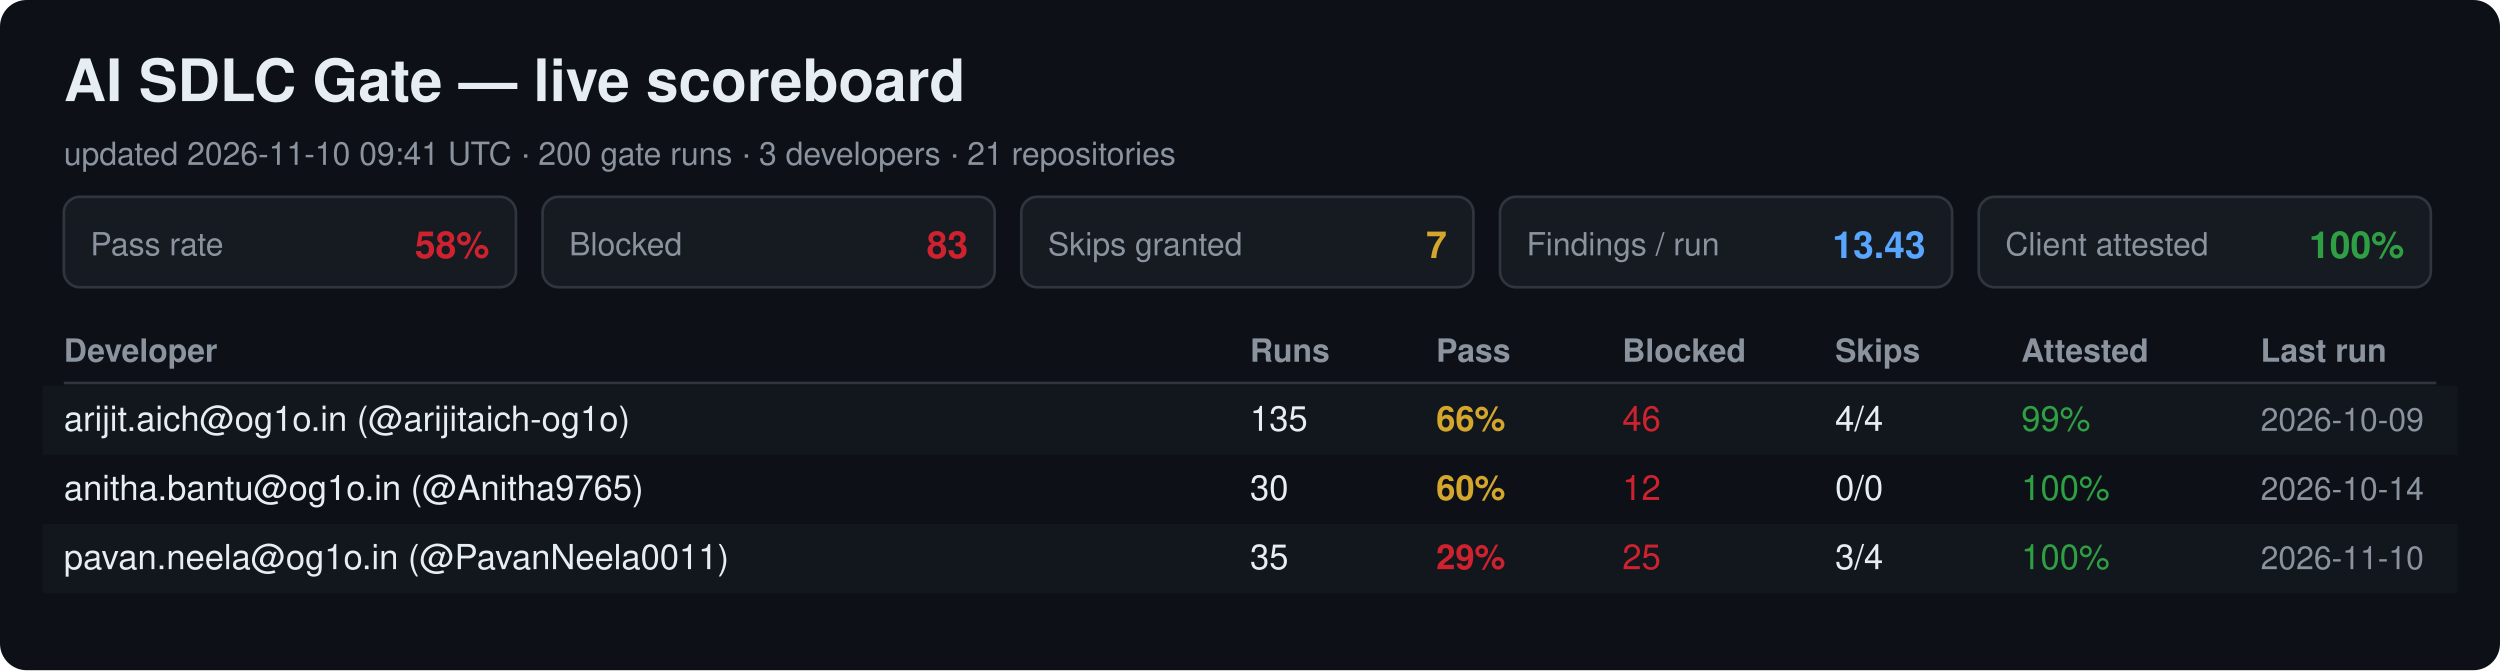
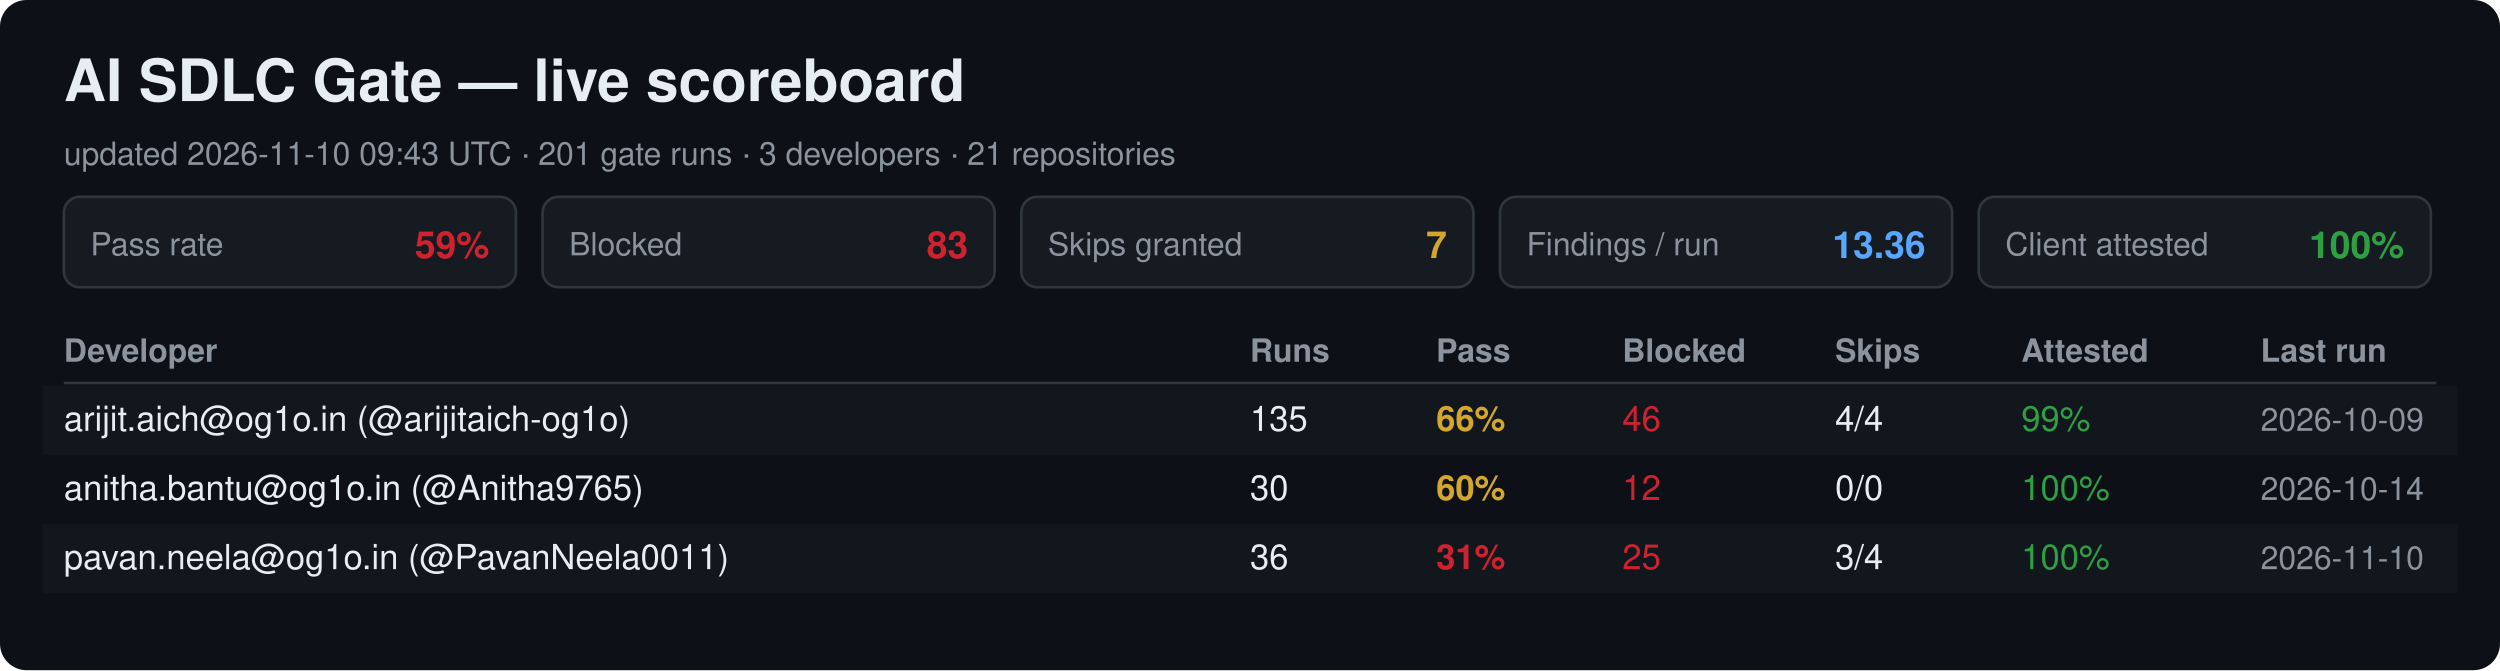
<svg xmlns="http://www.w3.org/2000/svg" width="940" height="252" viewBox="0 0 940 252" font-family="Segoe UI, Helvetica, Arial, sans-serif">
  <rect width="940" height="252" rx="10" fill="#0d1117" />
  <text x="24" y="38" font-size="22" font-weight="700" fill="#e6edf3">AI SDLC Gate — live scoreboard</text>
-   <text x="24" y="62" font-size="12" fill="#8b949e">updated 2026-11-10 09:41 UTC · 200 gate runs · 3 developers · 21 repositories</text>
+   <text x="24" y="62" font-size="12" fill="#8b949e">updated 2026-11-10 09:43 UTC · 201 gate runs · 3 developers · 21 repositories</text>
  <rect x="24" y="74" width="170" height="34" rx="6" fill="#161b22" stroke="#30363d" />
  <text x="34" y="96" font-size="12" fill="#8b949e">Pass rate</text>
-   <text x="184" y="97" font-size="14" font-weight="700" fill="#cf222e" text-anchor="end">58%</text>
+   <text x="184" y="97" font-size="14" font-weight="700" fill="#cf222e" text-anchor="end">59%</text>
  <rect x="204" y="74" width="170" height="34" rx="6" fill="#161b22" stroke="#30363d" />
  <text x="214" y="96" font-size="12" fill="#8b949e">Blocked</text>
  <text x="364" y="97" font-size="14" font-weight="700" fill="#cf222e" text-anchor="end">83</text>
  <rect x="384" y="74" width="170" height="34" rx="6" fill="#161b22" stroke="#30363d" />
  <text x="394" y="96" font-size="12" fill="#8b949e">Skips granted</text>
  <text x="544" y="97" font-size="14" font-weight="700" fill="#d4a72c" text-anchor="end">7</text>
  <rect x="564" y="74" width="170" height="34" rx="6" fill="#161b22" stroke="#30363d" />
  <text x="574" y="96" font-size="12" fill="#8b949e">Findings / run</text>
-   <text x="724" y="97" font-size="14" font-weight="700" fill="#58a6ff" text-anchor="end">13.43</text>
+   <text x="724" y="97" font-size="14" font-weight="700" fill="#58a6ff" text-anchor="end">13.36</text>
  <rect x="744" y="74" width="170" height="34" rx="6" fill="#161b22" stroke="#30363d" />
  <text x="754" y="96" font-size="12" fill="#8b949e">Client attested</text>
  <text x="904" y="97" font-size="14" font-weight="700" fill="#2ea043" text-anchor="end">100%</text>
  <text x="24" y="136" font-size="12" font-weight="700" fill="#8b949e">Developer</text>
  <text x="470" y="136" font-size="12" font-weight="700" fill="#8b949e">Runs</text>
  <text x="540" y="136" font-size="12" font-weight="700" fill="#8b949e">Pass</text>
  <text x="610" y="136" font-size="12" font-weight="700" fill="#8b949e">Blocked</text>
  <text x="690" y="136" font-size="12" font-weight="700" fill="#8b949e">Skips</text>
  <text x="760" y="136" font-size="12" font-weight="700" fill="#8b949e">Attested</text>
  <text x="850" y="136" font-size="12" font-weight="700" fill="#8b949e">Last run</text>
  <line x1="24" y1="144" x2="916" y2="144" stroke="#30363d" />
  <rect x="16" y="145" width="908" height="26" fill="#161b22" opacity="0.6" />
  <text x="24" y="162" font-size="13" fill="#e6edf3">arijit.aich@og1o.in (@arijitaich-og1o)</text>
  <text x="470" y="162" font-size="13" fill="#e6edf3">135</text>
  <text x="540" y="162" font-size="13" font-weight="700" fill="#d4a72c">66%</text>
  <text x="610" y="162" font-size="13" fill="#cf222e">46</text>
  <text x="690" y="162" font-size="13" fill="#e6edf3">4/4</text>
  <text x="760" y="162" font-size="13" fill="#2ea043">99%</text>
  <text x="850" y="162" font-size="12" fill="#8b949e">2026-10-09</text>
  <text x="24" y="188" font-size="13" fill="#e6edf3">anitha.bantu@og1o.in (@Anitha9765)</text>
  <text x="470" y="188" font-size="13" fill="#e6edf3">30</text>
  <text x="540" y="188" font-size="13" font-weight="700" fill="#d4a72c">60%</text>
  <text x="610" y="188" font-size="13" fill="#cf222e">12</text>
  <text x="690" y="188" font-size="13" fill="#e6edf3">0/0</text>
  <text x="760" y="188" font-size="13" fill="#2ea043">100%</text>
  <text x="850" y="188" font-size="12" fill="#8b949e">2026-10-14</text>
  <rect x="16" y="197" width="908" height="26" fill="#161b22" opacity="0.6" />
  <text x="24" y="214" font-size="13" fill="#e6edf3">pavan.neela@og1o.in (@PavanNeela0011)</text>
-   <text x="470" y="214" font-size="13" fill="#e6edf3">35</text>
-   <text x="540" y="214" font-size="13" font-weight="700" fill="#cf222e">29%</text>
+   <text x="470" y="214" font-size="13" fill="#e6edf3">36</text>
+   <text x="540" y="214" font-size="13" font-weight="700" fill="#cf222e">31%</text>
  <text x="610" y="214" font-size="13" fill="#cf222e">25</text>
  <text x="690" y="214" font-size="13" fill="#e6edf3">3/4</text>
  <text x="760" y="214" font-size="13" fill="#2ea043">100%</text>
  <text x="850" y="214" font-size="12" fill="#8b949e">2026-11-10</text>
</svg>
